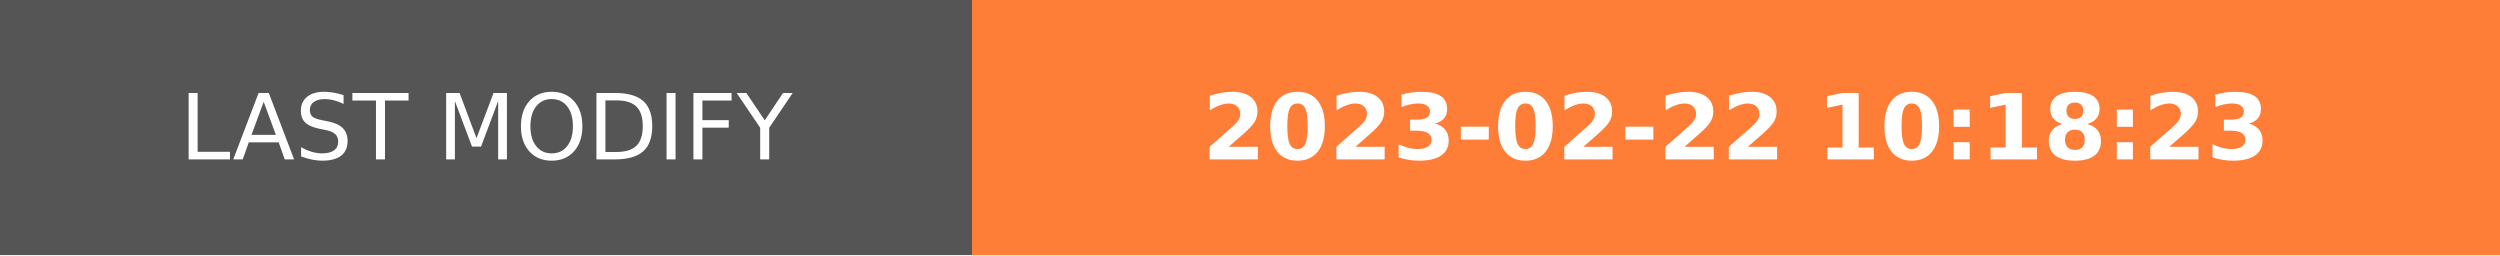
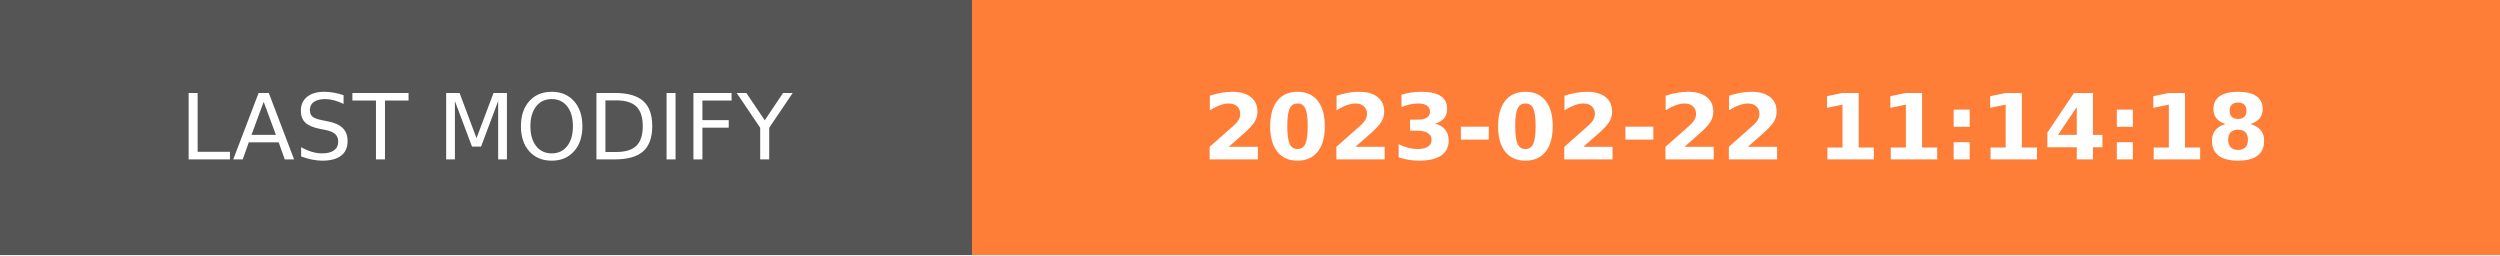
- <svg xmlns="http://www.w3.org/2000/svg" width="274.5" height="28" role="img" aria-label="LAST MODIFY: 2023-02-22 10:18:23">
+ <svg xmlns="http://www.w3.org/2000/svg" width="274.5" height="28" role="img" aria-label="LAST MODIFY: 2023-02-22 11:14:18">
  <g shape-rendering="crispEdges">
    <rect width="106.75" height="28" fill="#555" />
    <rect x="106.75" width="167.75" height="28" fill="#fe7d37" />
  </g>
  <g fill="#fff" text-anchor="middle" font-family="Verdana,Geneva,DejaVu Sans,sans-serif" text-rendering="geometricPrecision" font-size="100">
    <text transform="scale(.1)" x="533.75" y="175" textLength="827.5" fill="#fff">LAST MODIFY</text>
-     <text transform="scale(.1)" x="1906.25" y="175" textLength="1437.5" fill="#fff" font-weight="bold">2023-02-22 10:18:23</text>
+     <text transform="scale(.1)" x="1906.25" y="175" textLength="1437.5" fill="#fff" font-weight="bold">2023-02-22 11:14:18</text>
  </g>
</svg>
